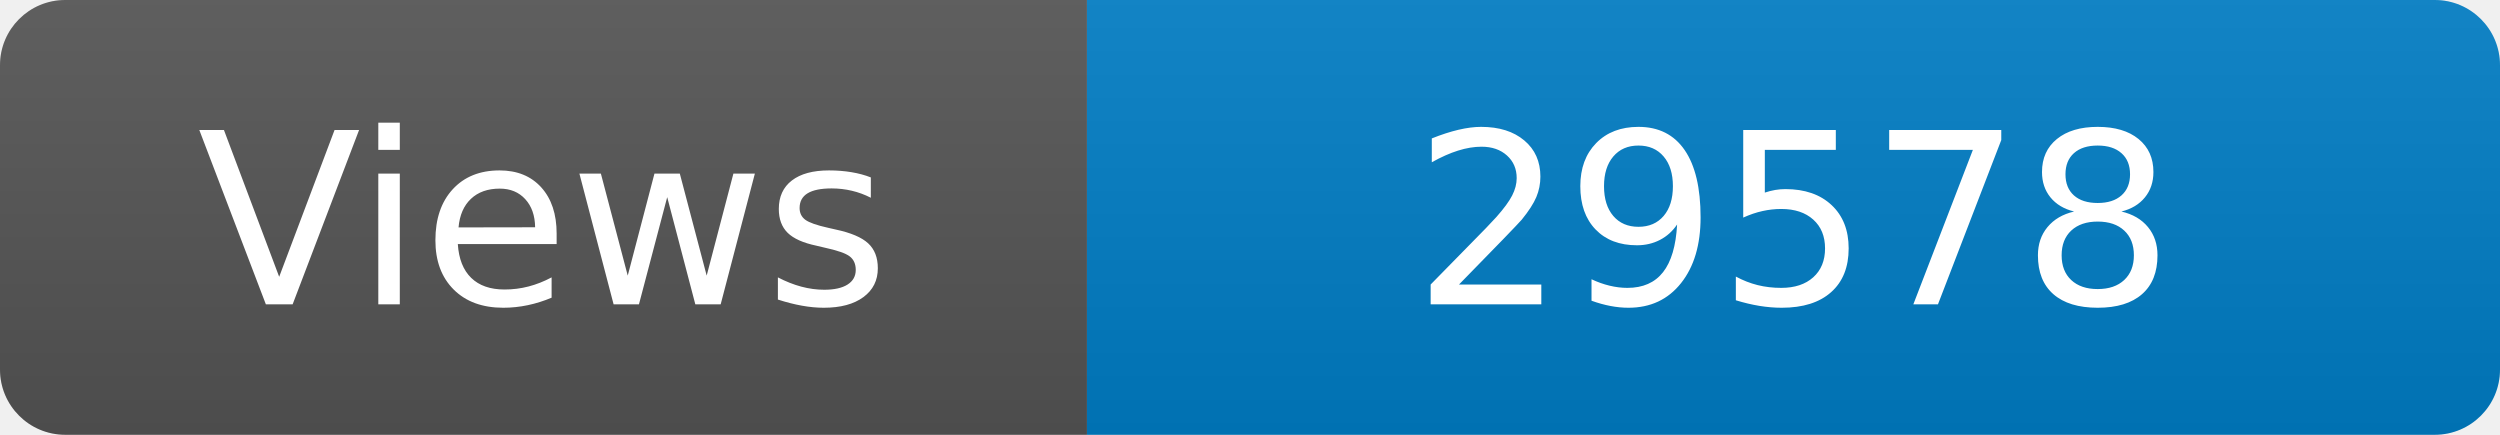
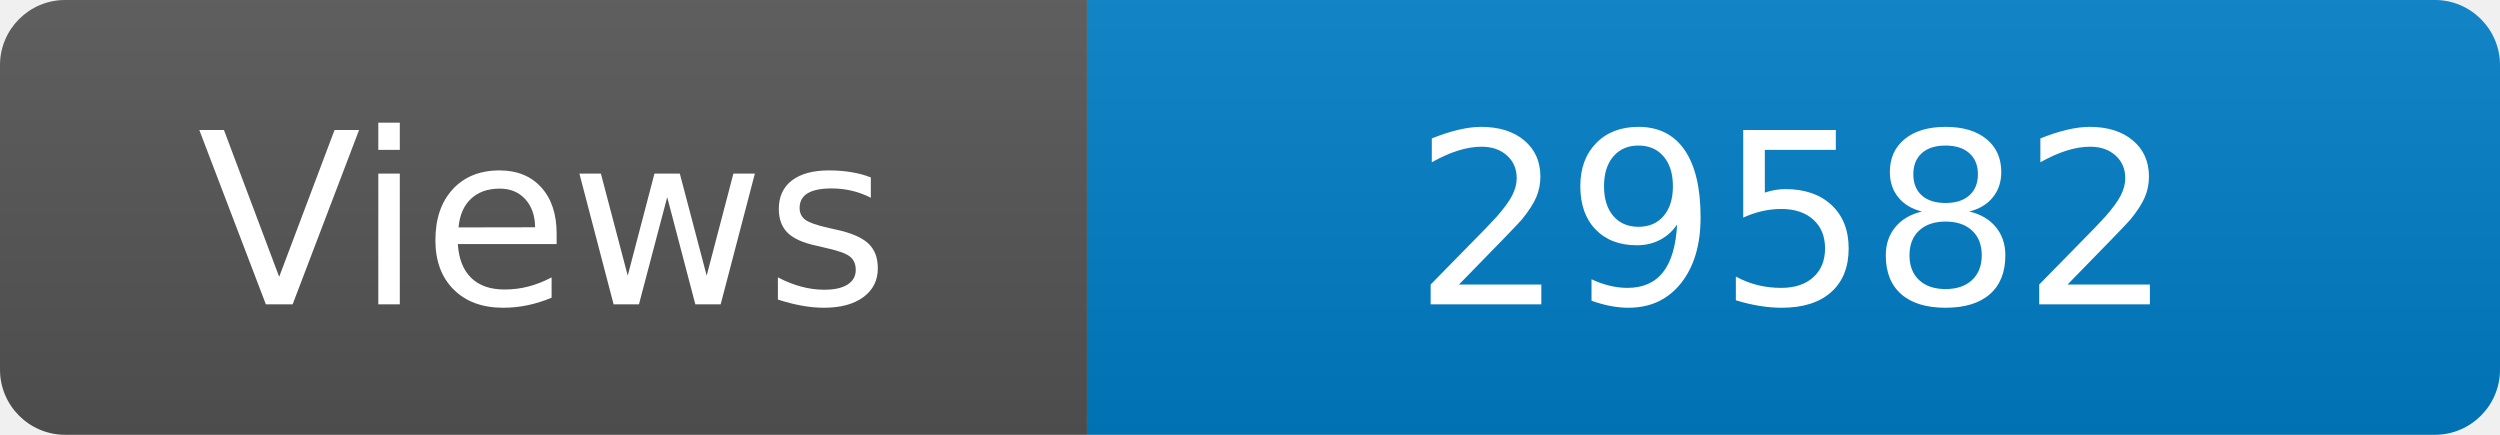
<svg xmlns="http://www.w3.org/2000/svg" width="115" height="20" role="img" aria-label="Maintained?: yes">
  <linearGradient id="s" x2="0" y2="100%">
    <stop offset="0" stop-color="#bbb" stop-opacity=".1" />
    <stop offset="1" stop-opacity=".1" />
  </linearGradient>
  <clipPath id="r">
    <rect width="115" height="20" rx="3" fill="#fff" />
  </clipPath>
  <g clip-path="url(#r)">
    <rect width="50" height="20" fill="#555" />
    <rect x="50" width="160" height="20" fill="#007ec6" />
    <rect width="115" height="20" fill="url(#s)" />
  </g>
  <g fill="#fff" text-anchor="middle" font-family="Verdana,Geneva,DejaVu Sans,sans-serif" font-size="110">
    <text x="250" y="140" transform="scale(.1)" fill="#fff">Views</text>
-     <text x="825" y="140" transform="scale(.1)" fill="#fff">29578</text>
+     <text x="825" y="140" transform="scale(.1)" fill="#fff">29582</text>
  </g>
</svg>
